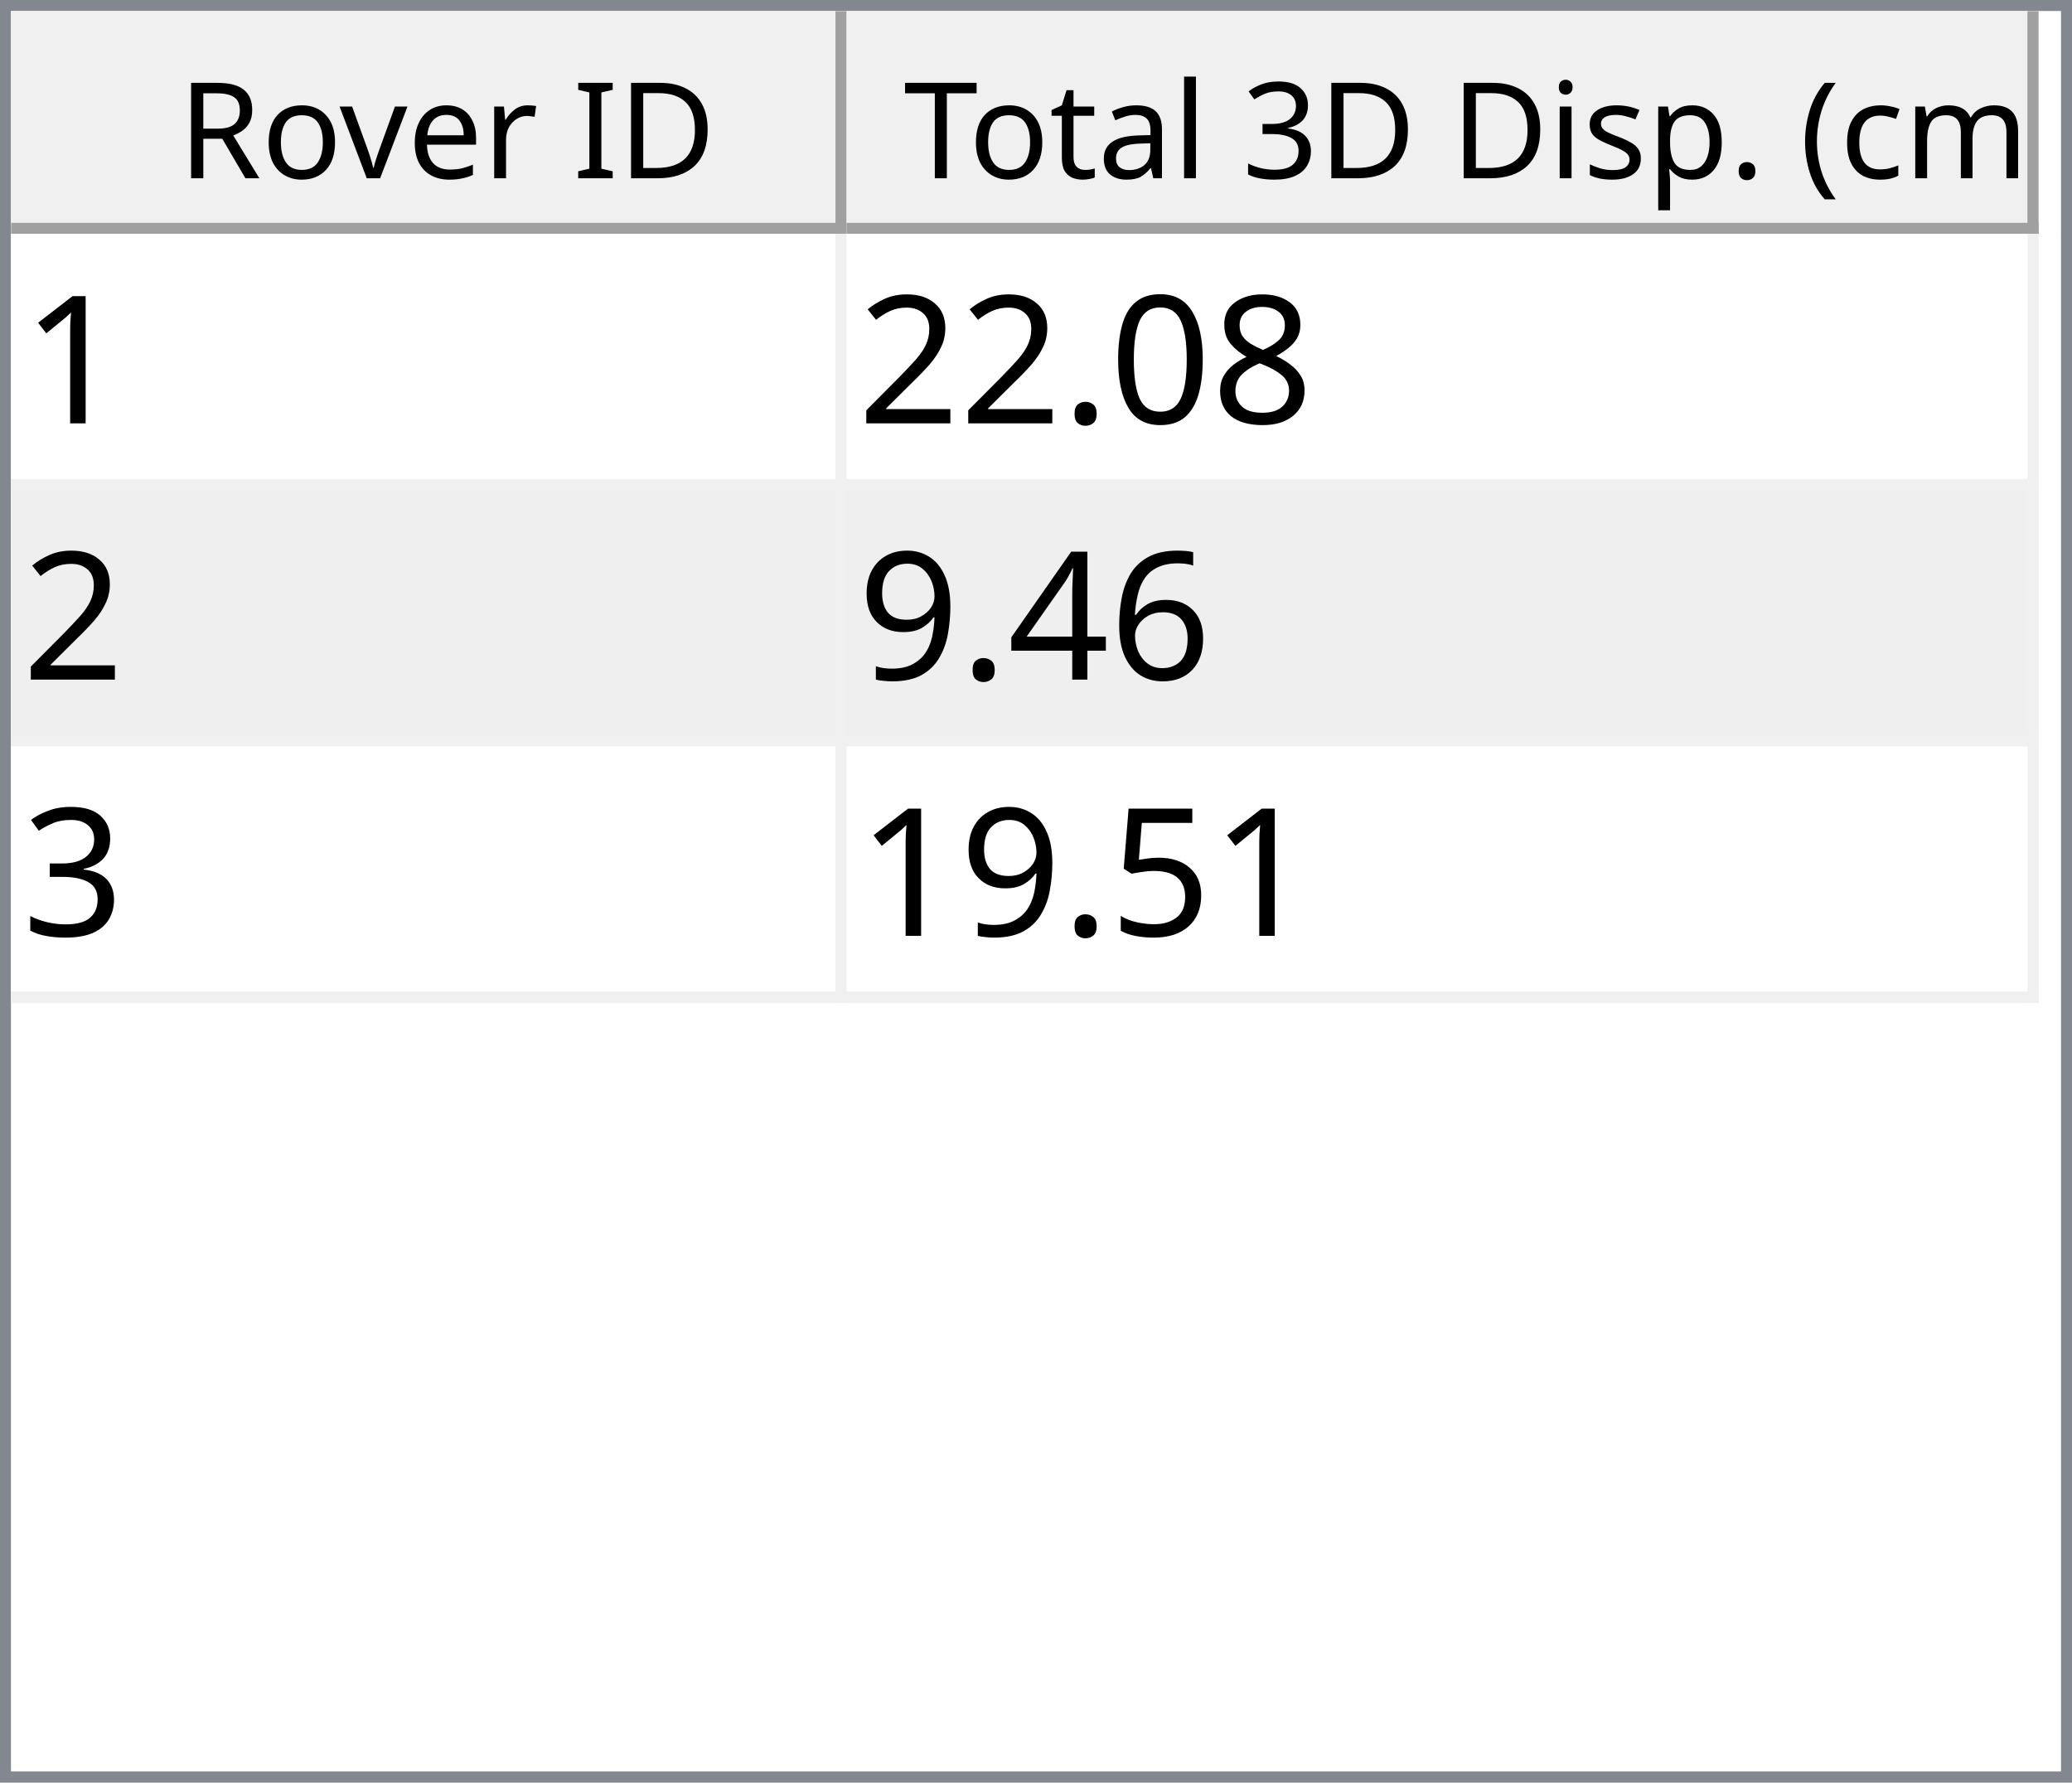
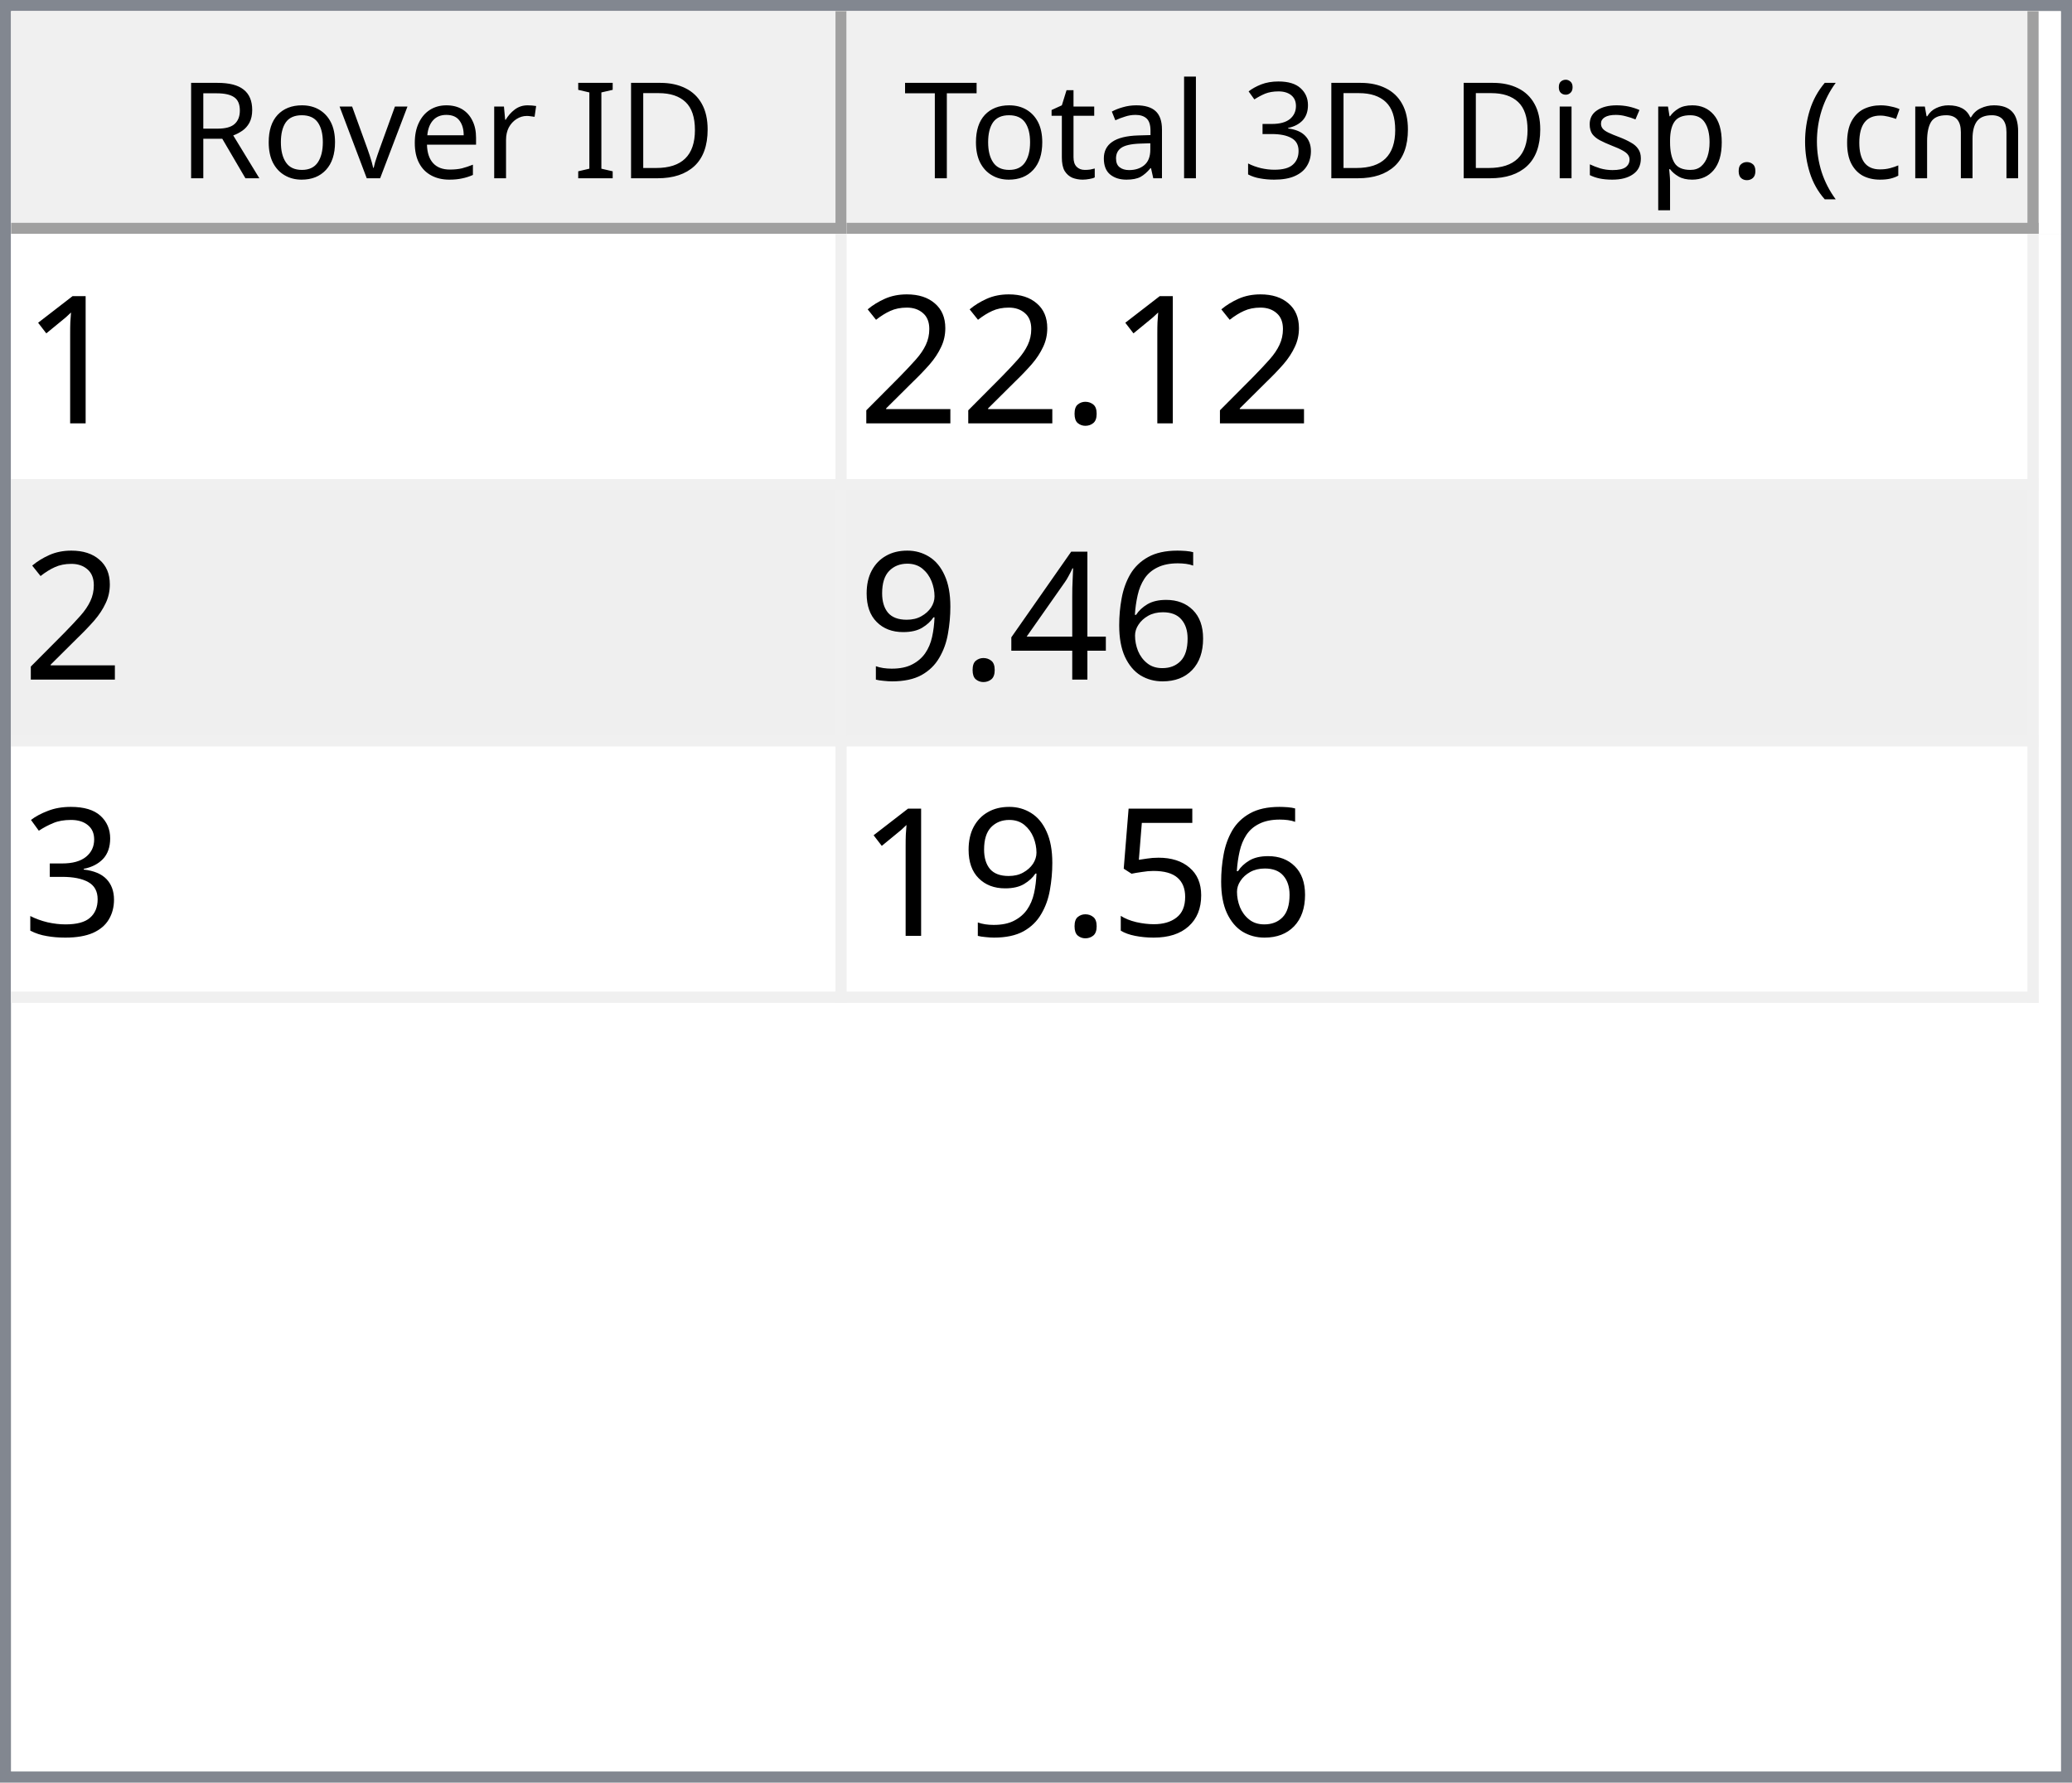
<svg xmlns="http://www.w3.org/2000/svg" style="fill-opacity:1; color-rendering:auto; color-interpolation:auto; text-rendering:auto; stroke:black; stroke-linecap:square; stroke-miterlimit:10; shape-rendering:auto; stroke-opacity:1; fill:black; stroke-dasharray:none; font-weight:normal; stroke-width:1; font-family:'Dialog'; font-style:normal; stroke-linejoin:miter; font-size:12px; stroke-dashoffset:0; image-rendering:auto;" width="186" height="160">
  <defs id="genericDefs" />
  <g>
    <defs id="defs1">
      <clipPath clipPathUnits="userSpaceOnUse" id="clipPath1">
        <path d="M0 0 L186 0 L186 160 L0 160 L0 0 Z" />
      </clipPath>
      <clipPath clipPathUnits="userSpaceOnUse" id="clipPath2">
        <path d="M0 0 L0 160 L186 160 L186 0 Z" />
      </clipPath>
      <clipPath clipPathUnits="userSpaceOnUse" id="clipPath3">
        <path d="M0 0 L0 20 L184 20 L184 0 Z" />
      </clipPath>
      <clipPath clipPathUnits="userSpaceOnUse" id="clipPath4">
        <path d="M0 0 L0 20 L75 20 L75 0 Z" />
      </clipPath>
      <clipPath clipPathUnits="userSpaceOnUse" id="clipPath5">
        <path d="M1 1 L1 19 L74 19 L74 1 Z" />
      </clipPath>
      <clipPath clipPathUnits="userSpaceOnUse" id="clipPath6">
        <path d="M0 0 L0 18 L73 18 L73 0 Z" />
      </clipPath>
      <clipPath clipPathUnits="userSpaceOnUse" id="clipPath7">
        <path d="M-0.5 -0.5 L-0.5 19.5 L74.5 19.5 L74.5 -0.5 Z" />
      </clipPath>
      <clipPath clipPathUnits="userSpaceOnUse" id="clipPath8">
        <path d="M0 0 L0 20 L107 20 L107 0 Z" />
      </clipPath>
      <clipPath clipPathUnits="userSpaceOnUse" id="clipPath9">
        <path d="M1 1 L1 19 L106 19 L106 1 Z" />
      </clipPath>
      <clipPath clipPathUnits="userSpaceOnUse" id="clipPath10">
        <path d="M0 0 L0 18 L105 18 L105 0 Z" />
      </clipPath>
      <clipPath clipPathUnits="userSpaceOnUse" id="clipPath11">
        <path d="M-0.5 -0.5 L-0.5 19.5 L106.5 19.5 L106.5 -0.5 Z" />
      </clipPath>
      <clipPath clipPathUnits="userSpaceOnUse" id="clipPath12">
        <path d="M0 0 L0 138 L184 138 L184 0 Z" />
      </clipPath>
      <clipPath clipPathUnits="userSpaceOnUse" id="clipPath13">
        <path d="M0 0 L0 69 L182 69 L182 0 Z" />
      </clipPath>
      <clipPath clipPathUnits="userSpaceOnUse" id="clipPath14">
        <path d="M-0.5 -0.5 L-0.5 68.5 L181.5 68.5 L181.5 -0.5 Z" />
      </clipPath>
      <clipPath clipPathUnits="userSpaceOnUse" id="clipPath15">
        <path d="M0 0 L0 22 L74 22 L74 0 Z" />
      </clipPath>
      <clipPath clipPathUnits="userSpaceOnUse" id="clipPath16">
        <path d="M0 0 L0 22 L106 22 L106 0 Z" />
      </clipPath>
      <font horiz-adv-x="64.551" id="font1">
        <font-face ascent="107.91" descent="25.098" units-per-em="100" style="font-style:normal; font-family:Segoe UI; font-weight:normal;" />
        <missing-glyph horiz-adv-x="64.551" d="M8.109 0 L8.109 68.266 L56.453 68.266 L56.453 0 L8.109 0 ZM15.328 7.234 L49.219 7.234 L49.219 61.031 L15.328 61.031 L15.328 7.234 Z" />
        <glyph unicode="D" horiz-adv-x="70.117" d="M9.188 0 L9.188 70.016 L28.516 70.016 Q65.531 70.016 65.531 35.891 Q65.531 19.672 55.25 9.836 Q44.969 0 27.734 0 L9.188 0 ZM17.391 62.594 L17.391 7.422 L27.828 7.422 Q41.609 7.422 49.273 14.797 Q56.938 22.172 56.938 35.688 Q56.938 62.594 28.328 62.594 L17.391 62.594 Z" />
        <glyph unicode="I" horiz-adv-x="26.611" d="M17.391 0 L9.188 0 L9.188 70.016 L17.391 70.016 L17.391 0 Z" />
        <glyph unicode=" " horiz-adv-x="27.393" d="" />
        <glyph unicode="r" horiz-adv-x="34.766" d="M34.188 41.891 Q32.078 43.5 28.125 43.5 Q23 43.5 19.555 38.672 Q16.109 33.844 16.109 25.484 L16.109 0 L8.109 0 L8.109 50 L16.109 50 L16.109 39.703 L16.312 39.703 Q18.016 44.969 21.531 47.922 Q25.047 50.875 29.391 50.875 Q32.516 50.875 34.188 50.203 L34.188 41.891 Z" />
        <glyph unicode="e" horiz-adv-x="52.295" d="M48.297 23 L12.984 23 Q13.188 14.656 17.484 10.109 Q21.781 5.562 29.297 5.562 Q37.75 5.562 44.828 11.141 L44.828 3.609 Q38.234 -1.172 27.391 -1.172 Q16.797 -1.172 10.742 5.641 Q4.688 12.453 4.688 24.812 Q4.688 36.469 11.305 43.82 Q17.922 51.172 27.734 51.172 Q37.547 51.172 42.922 44.828 Q48.297 38.484 48.297 27.203 L48.297 23 ZM40.094 29.781 Q40.047 36.719 36.75 40.578 Q33.453 44.438 27.594 44.438 Q21.922 44.438 17.969 40.383 Q14.016 36.328 13.094 29.781 L40.094 29.781 Z" />
        <glyph unicode="v" horiz-adv-x="47.9" d="M47.406 50 L27.484 0 L19.625 0 L0.688 50 L9.469 50 L22.172 13.672 Q23.578 9.672 23.922 6.688 L24.125 6.688 Q24.609 10.453 25.688 13.484 L38.969 50 L47.406 50 Z" />
        <glyph unicode="o" horiz-adv-x="58.594" d="M29 -1.172 Q17.922 -1.172 11.305 5.836 Q4.688 12.844 4.688 24.422 Q4.688 37.016 11.57 44.094 Q18.453 51.172 30.172 51.172 Q41.359 51.172 47.633 44.289 Q53.906 37.406 53.906 25.203 Q53.906 13.234 47.141 6.031 Q40.375 -1.172 29 -1.172 ZM29.594 44.438 Q21.875 44.438 17.383 39.188 Q12.891 33.938 12.891 24.703 Q12.891 15.828 17.43 10.695 Q21.969 5.562 29.594 5.562 Q37.359 5.562 41.531 10.594 Q45.703 15.625 45.703 24.906 Q45.703 34.281 41.531 39.359 Q37.359 44.438 29.594 44.438 Z" />
        <glyph unicode="R" horiz-adv-x="59.814" d="M59.375 0 L49.609 0 L37.891 19.625 Q36.281 22.359 34.766 24.289 Q33.25 26.219 31.664 27.438 Q30.078 28.656 28.25 29.219 Q26.422 29.781 24.125 29.781 L17.391 29.781 L17.391 0 L9.188 0 L9.188 70.016 L30.078 70.016 Q34.672 70.016 38.555 68.867 Q42.438 67.719 45.289 65.375 Q48.141 63.031 49.758 59.547 Q51.375 56.062 51.375 51.375 Q51.375 47.703 50.273 44.656 Q49.172 41.609 47.148 39.211 Q45.125 36.812 42.266 35.133 Q39.406 33.453 35.844 32.516 L35.844 32.328 Q37.594 31.547 38.891 30.547 Q40.188 29.547 41.359 28.18 Q42.531 26.812 43.68 25.078 Q44.828 23.344 46.234 21.047 L59.375 0 ZM17.391 62.594 L17.391 37.203 L28.516 37.203 Q31.594 37.203 34.203 38.133 Q36.812 39.062 38.719 40.797 Q40.625 42.531 41.703 45.047 Q42.781 47.562 42.781 50.688 Q42.781 56.297 39.141 59.445 Q35.5 62.594 28.609 62.594 L17.391 62.594 Z" />
        <glyph unicode=")" horiz-adv-x="30.176" d="M8.297 -15.922 L1.172 -15.922 Q16.406 2.344 16.406 26.812 Q16.406 51.469 1.078 70.016 L8.297 70.016 Q23.531 52.156 23.531 26.703 Q23.531 1.375 8.297 -15.922 Z" />
        <glyph unicode="m" horiz-adv-x="86.133" d="M79.109 0 L71.094 0 L71.094 28.719 Q71.094 37.016 68.531 40.727 Q65.969 44.438 59.906 44.438 Q54.781 44.438 51.195 39.75 Q47.609 35.062 47.609 28.516 L47.609 0 L39.594 0 L39.594 29.688 Q39.594 44.438 28.219 44.438 Q22.953 44.438 19.531 40.016 Q16.109 35.594 16.109 28.516 L16.109 0 L8.109 0 L8.109 50 L16.109 50 L16.109 42.094 L16.312 42.094 Q21.625 51.172 31.844 51.172 Q36.969 51.172 40.773 48.312 Q44.578 45.453 46 40.828 Q51.562 51.172 62.594 51.172 Q79.109 51.172 79.109 30.812 L79.109 0 Z" />
        <glyph unicode="c" horiz-adv-x="46.191" d="M42.188 2.297 Q36.422 -1.172 28.516 -1.172 Q17.828 -1.172 11.258 5.789 Q4.688 12.75 4.688 23.828 Q4.688 36.188 11.766 43.68 Q18.844 51.172 30.672 51.172 Q37.25 51.172 42.281 48.734 L42.281 40.531 Q36.719 44.438 30.375 44.438 Q22.703 44.438 17.797 38.945 Q12.891 33.453 12.891 24.516 Q12.891 15.719 17.508 10.641 Q22.125 5.562 29.891 5.562 Q36.422 5.562 42.188 9.906 L42.188 2.297 Z" />
        <glyph unicode="(" horiz-adv-x="30.176" d="M29.109 -15.922 L21.969 -15.922 Q6.844 1.375 6.844 26.703 Q6.844 52.156 21.969 70.016 L29.203 70.016 Q13.875 51.469 13.875 26.812 Q13.875 2.344 29.109 -15.922 Z" />
        <glyph unicode="." horiz-adv-x="21.68" d="M10.891 -1.078 Q8.641 -1.078 7.055 0.539 Q5.469 2.156 5.469 4.391 Q5.469 6.641 7.055 8.273 Q8.641 9.906 10.891 9.906 Q13.188 9.906 14.797 8.273 Q16.406 6.641 16.406 4.391 Q16.406 2.156 14.797 0.539 Q13.188 -1.078 10.891 -1.078 Z" />
        <glyph unicode="p" horiz-adv-x="58.789" d="M16.312 7.234 L16.109 7.234 L16.109 -23 L8.109 -23 L8.109 50 L16.109 50 L16.109 41.219 L16.312 41.219 Q22.219 51.172 33.594 51.172 Q43.266 51.172 48.688 44.461 Q54.109 37.75 54.109 26.469 Q54.109 13.922 48 6.375 Q41.891 -1.172 31.297 -1.172 Q21.578 -1.172 16.312 7.234 ZM16.109 27.391 L16.109 20.406 Q16.109 14.203 20.141 9.883 Q24.172 5.562 30.375 5.562 Q37.641 5.562 41.773 11.133 Q45.906 16.703 45.906 26.609 Q45.906 34.969 42.047 39.703 Q38.188 44.438 31.594 44.438 Q24.609 44.438 20.359 39.578 Q16.109 34.719 16.109 27.391 Z" />
        <glyph unicode="s" horiz-adv-x="42.432" d="M5.078 1.812 L5.078 10.406 Q11.625 5.562 19.484 5.562 Q30.031 5.562 30.031 12.594 Q30.031 14.594 29.125 15.992 Q28.219 17.391 26.68 18.461 Q25.141 19.531 23.07 20.383 Q21 21.234 18.609 22.172 Q15.281 23.484 12.766 24.828 Q10.25 26.172 8.57 27.859 Q6.891 29.547 6.031 31.695 Q5.172 33.844 5.172 36.719 Q5.172 40.234 6.789 42.945 Q8.406 45.656 11.086 47.484 Q13.766 49.312 17.211 50.242 Q20.656 51.172 24.312 51.172 Q30.812 51.172 35.938 48.922 L35.938 40.828 Q30.422 44.438 23.25 44.438 Q21 44.438 19.195 43.922 Q17.391 43.406 16.094 42.477 Q14.797 41.547 14.086 40.258 Q13.375 38.969 13.375 37.406 Q13.375 35.453 14.086 34.133 Q14.797 32.812 16.164 31.789 Q17.531 30.766 19.484 29.938 Q21.438 29.109 23.922 28.125 Q27.25 26.859 29.883 25.516 Q32.516 24.172 34.375 22.484 Q36.234 20.797 37.234 18.602 Q38.234 16.406 38.234 13.375 Q38.234 9.672 36.602 6.938 Q34.969 4.203 32.234 2.398 Q29.5 0.594 25.93 -0.289 Q22.359 -1.172 18.453 -1.172 Q10.75 -1.172 5.078 1.812 Z" />
        <glyph unicode="i" horiz-adv-x="24.219" d="M12.203 62.703 Q10.062 62.703 8.547 64.164 Q7.031 65.625 7.031 67.875 Q7.031 70.125 8.547 71.609 Q10.062 73.094 12.203 73.094 Q14.406 73.094 15.945 71.609 Q17.484 70.125 17.484 67.875 Q17.484 65.719 15.945 64.211 Q14.406 62.703 12.203 62.703 ZM16.109 0 L8.109 0 L8.109 50 L16.109 50 L16.109 0 Z" />
        <glyph unicode="3" horiz-adv-x="53.906" d="M46.531 19.828 Q46.531 15.094 44.75 11.211 Q42.969 7.328 39.719 4.57 Q36.469 1.812 31.93 0.297 Q27.391 -1.219 21.922 -1.219 Q11.922 -1.219 6 2.594 L6 11.188 Q13.094 5.609 22.219 5.609 Q25.875 5.609 28.828 6.539 Q31.781 7.469 33.906 9.227 Q36.031 10.984 37.18 13.477 Q38.328 15.969 38.328 19.094 Q38.328 32.812 18.797 32.812 L12.984 32.812 L12.984 39.594 L18.5 39.594 Q35.797 39.594 35.797 52.484 Q35.797 64.406 22.609 64.406 Q15.188 64.406 8.688 59.422 L8.688 67.188 Q15.375 71.188 24.609 71.188 Q29 71.188 32.57 69.969 Q36.141 68.75 38.68 66.555 Q41.219 64.359 42.609 61.281 Q44 58.203 44 54.5 Q44 40.672 30.031 36.719 L30.031 36.531 Q33.594 36.141 36.625 34.797 Q39.656 33.453 41.852 31.305 Q44.047 29.156 45.289 26.25 Q46.531 23.344 46.531 19.828 Z" />
        <glyph unicode="l" horiz-adv-x="24.219" d="M16.109 0 L8.109 0 L8.109 74.031 L16.109 74.031 L16.109 0 Z" />
        <glyph unicode="a" horiz-adv-x="50.879" d="M43.891 0 L35.891 0 L35.891 7.812 L35.688 7.812 Q30.469 -1.172 20.312 -1.172 Q12.844 -1.172 8.617 2.781 Q4.391 6.734 4.391 13.281 Q4.391 27.297 20.906 29.594 L35.891 31.688 Q35.891 44.438 25.594 44.438 Q16.547 44.438 9.281 38.281 L9.281 46.484 Q16.656 51.172 26.266 51.172 Q43.891 51.172 43.891 32.516 L43.891 0 ZM35.891 25.297 L23.828 23.641 Q18.266 22.859 15.43 20.875 Q12.594 18.891 12.594 13.875 Q12.594 10.203 15.211 7.883 Q17.828 5.562 22.172 5.562 Q28.125 5.562 32.008 9.742 Q35.891 13.922 35.891 20.312 L35.891 25.297 Z" />
        <glyph unicode="t" horiz-adv-x="33.887" d="M31.297 0.484 Q28.469 -1.078 23.828 -1.078 Q10.688 -1.078 10.688 13.578 L10.688 43.172 L2.094 43.172 L2.094 50 L10.688 50 L10.688 62.203 L18.703 64.797 L18.703 50 L31.297 50 L31.297 43.172 L18.703 43.172 L18.703 14.984 Q18.703 9.969 20.414 7.82 Q22.125 5.672 26.078 5.672 Q29.109 5.672 31.297 7.328 L31.297 0.484 Z" />
        <glyph unicode="T" horiz-adv-x="52.393" d="M50.594 62.594 L30.375 62.594 L30.375 0 L22.172 0 L22.172 62.594 L2 62.594 L2 70.016 L50.594 70.016 L50.594 62.594 Z" />
      </font>
      <font horiz-adv-x="75.0" id="font2">
        <font-face ascent="100.537" descent="21.973" units-per-em="100" style="font-style:normal; font-family:sans-serif; font-weight:normal;" />
        <missing-glyph horiz-adv-x="75.0" d="M12.5 0 L12.5 62.5 L62.5 62.5 L62.5 0 L12.5 0 ZM14.062 1.562 L60.938 1.562 L60.938 60.938 L14.062 60.938 L14.062 1.562 Z" />
        <glyph unicode="1" horiz-adv-x="55.615" d="M37.25 0 L28.469 0 L28.469 56 Q25.297 52.984 20.141 49.953 Q14.984 46.922 10.891 45.406 L10.891 53.906 Q18.266 57.375 23.781 62.305 Q29.297 67.234 31.594 71.875 L37.25 71.875 L37.25 0 Z" />
-         <glyph unicode="8" horiz-adv-x="55.615" d="M17.672 38.812 Q12.203 40.828 9.57 44.539 Q6.938 48.25 6.938 53.422 Q6.938 61.234 12.555 66.555 Q18.172 71.875 27.484 71.875 Q36.859 71.875 42.578 66.43 Q48.297 60.984 48.297 53.172 Q48.297 48.188 45.68 44.508 Q43.062 40.828 37.75 38.812 Q44.344 36.672 47.781 31.883 Q51.219 27.094 51.219 20.453 Q51.219 11.281 44.727 5.031 Q38.234 -1.219 27.641 -1.219 Q17.047 -1.219 10.547 5.055 Q4.047 11.328 4.047 20.703 Q4.047 27.688 7.594 32.398 Q11.141 37.109 17.672 38.812 ZM15.922 53.719 Q15.922 48.641 19.195 45.414 Q22.469 42.188 27.688 42.188 Q32.766 42.188 36.016 45.383 Q39.266 48.578 39.266 53.219 Q39.266 58.062 35.914 61.359 Q32.562 64.656 27.594 64.656 Q22.562 64.656 19.242 61.43 Q15.922 58.203 15.922 53.719 ZM13.094 20.656 Q13.094 16.891 14.875 13.375 Q16.656 9.859 20.172 7.93 Q23.688 6 27.734 6 Q34.031 6 38.133 10.055 Q42.234 14.109 42.234 20.359 Q42.234 26.703 38.016 30.859 Q33.797 35.016 27.438 35.016 Q21.234 35.016 17.164 30.914 Q13.094 26.812 13.094 20.656 Z" />
-         <glyph unicode="0" horiz-adv-x="55.615" d="M4.156 35.297 Q4.156 48 6.766 55.742 Q9.375 63.484 14.523 67.68 Q19.672 71.875 27.484 71.875 Q33.25 71.875 37.594 69.555 Q41.938 67.234 44.773 62.867 Q47.609 58.5 49.219 52.227 Q50.828 45.953 50.828 35.297 Q50.828 22.703 48.242 14.969 Q45.656 7.234 40.508 3.008 Q35.359 -1.219 27.484 -1.219 Q17.141 -1.219 11.234 6.203 Q4.156 15.141 4.156 35.297 ZM13.188 35.297 Q13.188 17.672 17.312 11.836 Q21.438 6 27.484 6 Q33.547 6 37.672 11.859 Q41.797 17.719 41.797 35.297 Q41.797 52.984 37.672 58.789 Q33.547 64.594 27.391 64.594 Q21.344 64.594 17.719 59.469 Q13.188 52.938 13.188 35.297 Z" />
        <glyph unicode="." horiz-adv-x="27.783" d="M9.078 0 L9.078 10.016 L19.094 10.016 L19.094 0 L9.078 0 Z" />
        <glyph unicode="2" horiz-adv-x="55.615" d="M50.344 8.453 L50.344 0 L3.031 0 Q2.938 3.172 4.047 6.109 Q5.859 10.938 9.836 15.625 Q13.812 20.312 21.344 26.469 Q33.016 36.031 37.117 41.625 Q41.219 47.219 41.219 52.203 Q41.219 57.422 37.477 61.008 Q33.734 64.594 27.734 64.594 Q21.391 64.594 17.578 60.789 Q13.766 56.984 13.719 50.25 L4.688 51.172 Q5.609 61.281 11.664 66.578 Q17.719 71.875 27.938 71.875 Q38.234 71.875 44.242 66.164 Q50.25 60.453 50.25 52 Q50.25 47.703 48.492 43.555 Q46.734 39.406 42.656 34.812 Q38.578 30.219 29.109 22.219 Q21.188 15.578 18.945 13.211 Q16.703 10.844 15.234 8.453 L50.344 8.453 Z" />
        <glyph unicode="6" horiz-adv-x="55.615" d="M49.75 54.047 L41.016 53.375 Q39.844 58.547 37.703 60.891 Q34.125 64.656 28.906 64.656 Q24.703 64.656 21.531 62.312 Q17.391 59.281 14.992 53.469 Q12.594 47.656 12.5 36.922 Q15.672 41.75 20.266 44.094 Q24.859 46.438 29.891 46.438 Q38.672 46.438 44.852 39.969 Q51.031 33.5 51.031 23.25 Q51.031 16.5 48.125 10.719 Q45.219 4.938 40.141 1.859 Q35.062 -1.219 28.609 -1.219 Q17.625 -1.219 10.695 6.859 Q3.766 14.938 3.766 33.5 Q3.766 54.25 11.422 63.672 Q18.109 71.875 29.438 71.875 Q37.891 71.875 43.289 67.141 Q48.688 62.406 49.75 54.047 ZM13.875 23.188 Q13.875 18.656 15.797 14.508 Q17.719 10.359 21.188 8.18 Q24.656 6 28.469 6 Q34.031 6 38.039 10.492 Q42.047 14.984 42.047 22.703 Q42.047 30.125 38.086 34.398 Q34.125 38.672 28.125 38.672 Q22.172 38.672 18.023 34.398 Q13.875 30.125 13.875 23.188 Z" />
        <glyph unicode="4" horiz-adv-x="55.615" d="M32.328 0 L32.328 17.141 L1.266 17.141 L1.266 25.203 L33.938 71.578 L41.109 71.578 L41.109 25.203 L50.781 25.203 L50.781 17.141 L41.109 17.141 L41.109 0 L32.328 0 ZM32.328 25.203 L32.328 57.469 L9.906 25.203 L32.328 25.203 Z" />
        <glyph unicode="9" horiz-adv-x="55.615" d="M5.469 16.547 L13.922 17.328 Q14.984 11.375 18.016 8.688 Q21.047 6 25.781 6 Q29.828 6 32.883 7.859 Q35.938 9.719 37.891 12.82 Q39.844 15.922 41.164 21.195 Q42.484 26.469 42.484 31.938 Q42.484 32.516 42.438 33.688 Q39.797 29.5 35.234 26.883 Q30.672 24.266 25.344 24.266 Q16.453 24.266 10.305 30.711 Q4.156 37.156 4.156 47.703 Q4.156 58.594 10.578 65.234 Q17 71.875 26.656 71.875 Q33.641 71.875 39.43 68.117 Q45.219 64.359 48.219 57.398 Q51.219 50.438 51.219 37.25 Q51.219 23.531 48.242 15.406 Q45.266 7.281 39.383 3.031 Q33.5 -1.219 25.594 -1.219 Q17.188 -1.219 11.867 3.445 Q6.547 8.109 5.469 16.547 ZM41.453 48.141 Q41.453 55.719 37.43 60.156 Q33.406 64.594 27.734 64.594 Q21.875 64.594 17.531 59.812 Q13.188 55.031 13.188 47.406 Q13.188 40.578 17.312 36.305 Q21.438 32.031 27.484 32.031 Q33.594 32.031 37.523 36.305 Q41.453 40.578 41.453 48.141 Z" />
        <glyph unicode="3" horiz-adv-x="55.615" d="M4.203 18.891 L12.984 20.062 Q14.5 12.594 18.141 9.297 Q21.781 6 27 6 Q33.203 6 37.477 10.297 Q41.75 14.594 41.75 20.953 Q41.75 27 37.797 30.93 Q33.844 34.859 27.734 34.859 Q25.25 34.859 21.531 33.891 L22.516 41.609 Q23.391 41.5 23.922 41.5 Q29.547 41.5 34.039 44.43 Q38.531 47.359 38.531 53.469 Q38.531 58.297 35.258 61.477 Q31.984 64.656 26.812 64.656 Q21.688 64.656 18.266 61.43 Q14.844 58.203 13.875 51.766 L5.078 53.328 Q6.688 62.156 12.398 67.016 Q18.109 71.875 26.609 71.875 Q32.469 71.875 37.398 69.359 Q42.328 66.844 44.945 62.5 Q47.562 58.156 47.562 53.266 Q47.562 48.641 45.07 44.828 Q42.578 41.016 37.703 38.766 Q44.047 37.312 47.562 32.695 Q51.078 28.078 51.078 21.141 Q51.078 11.766 44.242 5.25 Q37.406 -1.266 26.953 -1.266 Q17.531 -1.266 11.305 4.352 Q5.078 9.969 4.203 18.891 Z" />
        <glyph unicode="5" horiz-adv-x="55.615" d="M4.156 18.75 L13.375 19.531 Q14.406 12.797 18.141 9.398 Q21.875 6 27.156 6 Q33.5 6 37.891 10.789 Q42.281 15.578 42.281 23.484 Q42.281 31 38.062 35.352 Q33.844 39.703 27 39.703 Q22.75 39.703 19.336 37.773 Q15.922 35.844 13.969 32.766 L5.719 33.844 L12.641 70.609 L48.25 70.609 L48.25 62.203 L19.672 62.203 L15.828 42.969 Q22.266 47.469 29.344 47.469 Q38.719 47.469 45.164 40.969 Q51.609 34.469 51.609 24.266 Q51.609 14.547 45.953 7.469 Q39.062 -1.219 27.156 -1.219 Q17.391 -1.219 11.211 4.25 Q5.031 9.719 4.156 18.75 Z" />
      </font>
    </defs>
    <g style="fill:white; stroke:white;">
      <rect x="0" y="0" width="186" style="clip-path:url(#clipPath1); stroke:none;" height="160" />
    </g>
    <g style="fill:white; text-rendering:optimizeSpeed; color-rendering:optimizeSpeed; image-rendering:optimizeSpeed; shape-rendering:crispEdges; stroke:white; color-interpolation:sRGB;">
      <rect x="0" width="186" height="160" y="0" style="stroke:none;" />
      <path style="stroke:none;" d="M0 160 L186 160 L186 0 L0 0 Z" />
    </g>
    <g style="fill:rgb(240,240,240); font-family:'Segoe UI'; stroke:rgb(240,240,240);">
      <rect x="0" y="0" width="186" style="clip-path:url(#clipPath2); stroke:none;" height="160" />
    </g>
    <g style="fill:rgb(130,135,144); font-family:'Segoe UI'; stroke:rgb(130,135,144);">
      <path d="M0 0 L186 0 L186 160 L0 160 L0 0 ZM1 1 L185 1 L185 159 L1 159 L1 1 Z" style="fill-rule:evenodd; clip-path:url(#clipPath2); stroke:none;" />
    </g>
    <g style="fill:white; font-family:'Segoe UI'; stroke:white;" transform="translate(1,1)">
      <rect x="0" y="0" width="184" style="clip-path:url(#clipPath3); stroke:none;" height="20" />
    </g>
    <g style="fill:rgb(240,240,240); font-family:'Segoe UI'; stroke:rgb(240,240,240);" transform="translate(1,1)">
      <rect x="0" y="0" width="75" style="clip-path:url(#clipPath4); stroke:none;" height="20" />
    </g>
    <g style="font-family:'Segoe UI';" transform="translate(2,2)">
      <text x="14" xml:space="preserve" y="14" style="clip-path:url(#clipPath6); stroke:none;">Rover ID</text>
    </g>
    <g style="fill:rgb(160,160,160); font-family:'Segoe UI'; stroke:rgb(160,160,160); stroke-linejoin:bevel;" transform="translate(1.5,1.5)">
      <line x1="74" x2="74" y1="0" style="fill:none; clip-path:url(#clipPath7);" y2="19" />
    </g>
    <g style="fill:rgb(160,160,160); font-family:'Segoe UI'; stroke:rgb(160,160,160); stroke-linejoin:bevel;" transform="matrix(1,0,0,1,1,1) translate(0.5,0.5)">
      <line x1="0" x2="74" y1="19" style="fill:none; clip-path:url(#clipPath7);" y2="19" />
    </g>
    <g style="fill:rgb(240,240,240); font-family:'Segoe UI'; stroke:rgb(240,240,240);" transform="translate(76,1)">
      <rect x="0" y="0" width="107" style="clip-path:url(#clipPath8); stroke:none;" height="20" />
    </g>
    <g style="font-family:'Segoe UI';" transform="translate(77,2)">
      <text x="1" xml:space="preserve" y="14" style="clip-path:url(#clipPath10); stroke:none;"> Total 3D Disp. (cm)</text>
    </g>
    <g style="fill:rgb(160,160,160); font-family:'Segoe UI'; stroke:rgb(160,160,160); stroke-linejoin:bevel;" transform="translate(76.5,1.5)">
      <line x1="106" x2="106" y1="0" style="fill:none; clip-path:url(#clipPath11);" y2="19" />
    </g>
    <g style="fill:rgb(160,160,160); font-family:'Segoe UI'; stroke:rgb(160,160,160); stroke-linejoin:bevel;" transform="matrix(1,0,0,1,76,1) translate(0.5,0.5)">
      <line x1="0" x2="106" y1="19" style="fill:none; clip-path:url(#clipPath11);" y2="19" />
    </g>
    <g style="fill:white; font-family:'Segoe UI'; stroke:white;" transform="translate(1,21)">
      <rect x="0" y="0" width="184" style="clip-path:url(#clipPath12); stroke:none;" height="138" />
    </g>
    <g style="fill:rgb(240,240,240); font-size:16px; font-family:sans-serif; stroke:rgb(240,240,240);" transform="translate(1,21)">
      <rect x="0" y="0" width="182" style="clip-path:url(#clipPath13); stroke:none;" height="69" />
      <line transform="translate(0.5,0.5)" x1="0" x2="181" y1="22" style="clip-path:url(#clipPath14); fill:none; stroke-linejoin:bevel;" y2="22" />
    </g>
    <g transform="matrix(1,0,0,1,1,21) translate(0.5,0.5)" style="fill:rgb(240,240,240); font-size:16px; font-family:sans-serif; stroke:rgb(240,240,240); stroke-linejoin:bevel;">
      <line x1="0" x2="181" y1="45" style="fill:none; clip-path:url(#clipPath14);" y2="45" />
    </g>
    <g transform="matrix(1,0,0,1,1,21) translate(0.5,0.5)" style="fill:rgb(240,240,240); font-size:16px; font-family:sans-serif; stroke:rgb(240,240,240); stroke-linejoin:bevel;">
      <line x1="0" x2="181" y1="68" style="fill:none; clip-path:url(#clipPath14);" y2="68" />
    </g>
    <g transform="matrix(1,0,0,1,1,21) translate(0.5,0.5)" style="fill:rgb(240,240,240); font-size:16px; font-family:sans-serif; stroke:rgb(240,240,240); stroke-linejoin:bevel;">
      <line x1="74" x2="74" y1="0" style="fill:none; clip-path:url(#clipPath14);" y2="68" />
    </g>
    <g transform="matrix(1,0,0,1,1,21) translate(0.5,0.5)" style="fill:rgb(240,240,240); font-size:16px; font-family:sans-serif; stroke:rgb(240,240,240); stroke-linejoin:bevel;">
      <line x1="181" x2="181" y1="0" style="fill:none; clip-path:url(#clipPath14);" y2="68" />
    </g>
    <g style="fill:white; font-size:16px; font-family:sans-serif; stroke:white;" transform="matrix(1,0,0,1,1,21)">
      <rect x="0" y="0" width="74" style="clip-path:url(#clipPath15); stroke:none;" height="22" />
      <text x="1" y="17" style="fill:black; clip-path:url(#clipPath15); stroke:none;" xml:space="preserve">1</text>
    </g>
    <g style="fill:white; font-size:16px; font-family:sans-serif; stroke:white;" transform="matrix(1,0,0,1,1,21) translate(75,0)">
      <rect x="0" y="0" width="106" style="clip-path:url(#clipPath16); stroke:none;" height="22" />
-       <text x="1" y="17" style="fill:black; clip-path:url(#clipPath16); stroke:none;" xml:space="preserve">22.08</text>
+       <text x="1" y="17" style="fill:black; clip-path:url(#clipPath16); stroke:none;" xml:space="preserve">22.12</text>
    </g>
    <g style="fill:rgb(239,239,239); font-size:16px; font-family:sans-serif; stroke:rgb(239,239,239);" transform="matrix(1,0,0,1,1,21) translate(0,23)">
      <rect x="0" y="0" width="74" style="clip-path:url(#clipPath15); stroke:none;" height="22" />
      <text x="1" y="17" style="fill:black; clip-path:url(#clipPath15); stroke:none;" xml:space="preserve">2</text>
    </g>
    <g style="fill:rgb(239,239,239); font-size:16px; font-family:sans-serif; stroke:rgb(239,239,239);" transform="matrix(1,0,0,1,1,21) translate(75,23)">
      <rect x="0" y="0" width="106" style="clip-path:url(#clipPath16); stroke:none;" height="22" />
      <text x="1" y="17" style="fill:black; clip-path:url(#clipPath16); stroke:none;" xml:space="preserve">9.46</text>
    </g>
    <g style="fill:white; font-size:16px; font-family:sans-serif; stroke:white;" transform="matrix(1,0,0,1,1,21) translate(0,46)">
      <rect x="0" y="0" width="74" style="clip-path:url(#clipPath15); stroke:none;" height="22" />
      <text x="1" y="17" style="fill:black; clip-path:url(#clipPath15); stroke:none;" xml:space="preserve">3</text>
    </g>
    <g style="fill:white; font-size:16px; font-family:sans-serif; stroke:white;" transform="matrix(1,0,0,1,1,21) translate(75,46)">
      <rect x="0" y="0" width="106" style="clip-path:url(#clipPath16); stroke:none;" height="22" />
-       <text x="1" y="17" style="fill:black; clip-path:url(#clipPath16); stroke:none;" xml:space="preserve">19.51</text>
+       <text x="1" y="17" style="fill:black; clip-path:url(#clipPath16); stroke:none;" xml:space="preserve">19.56</text>
    </g>
  </g>
</svg>
